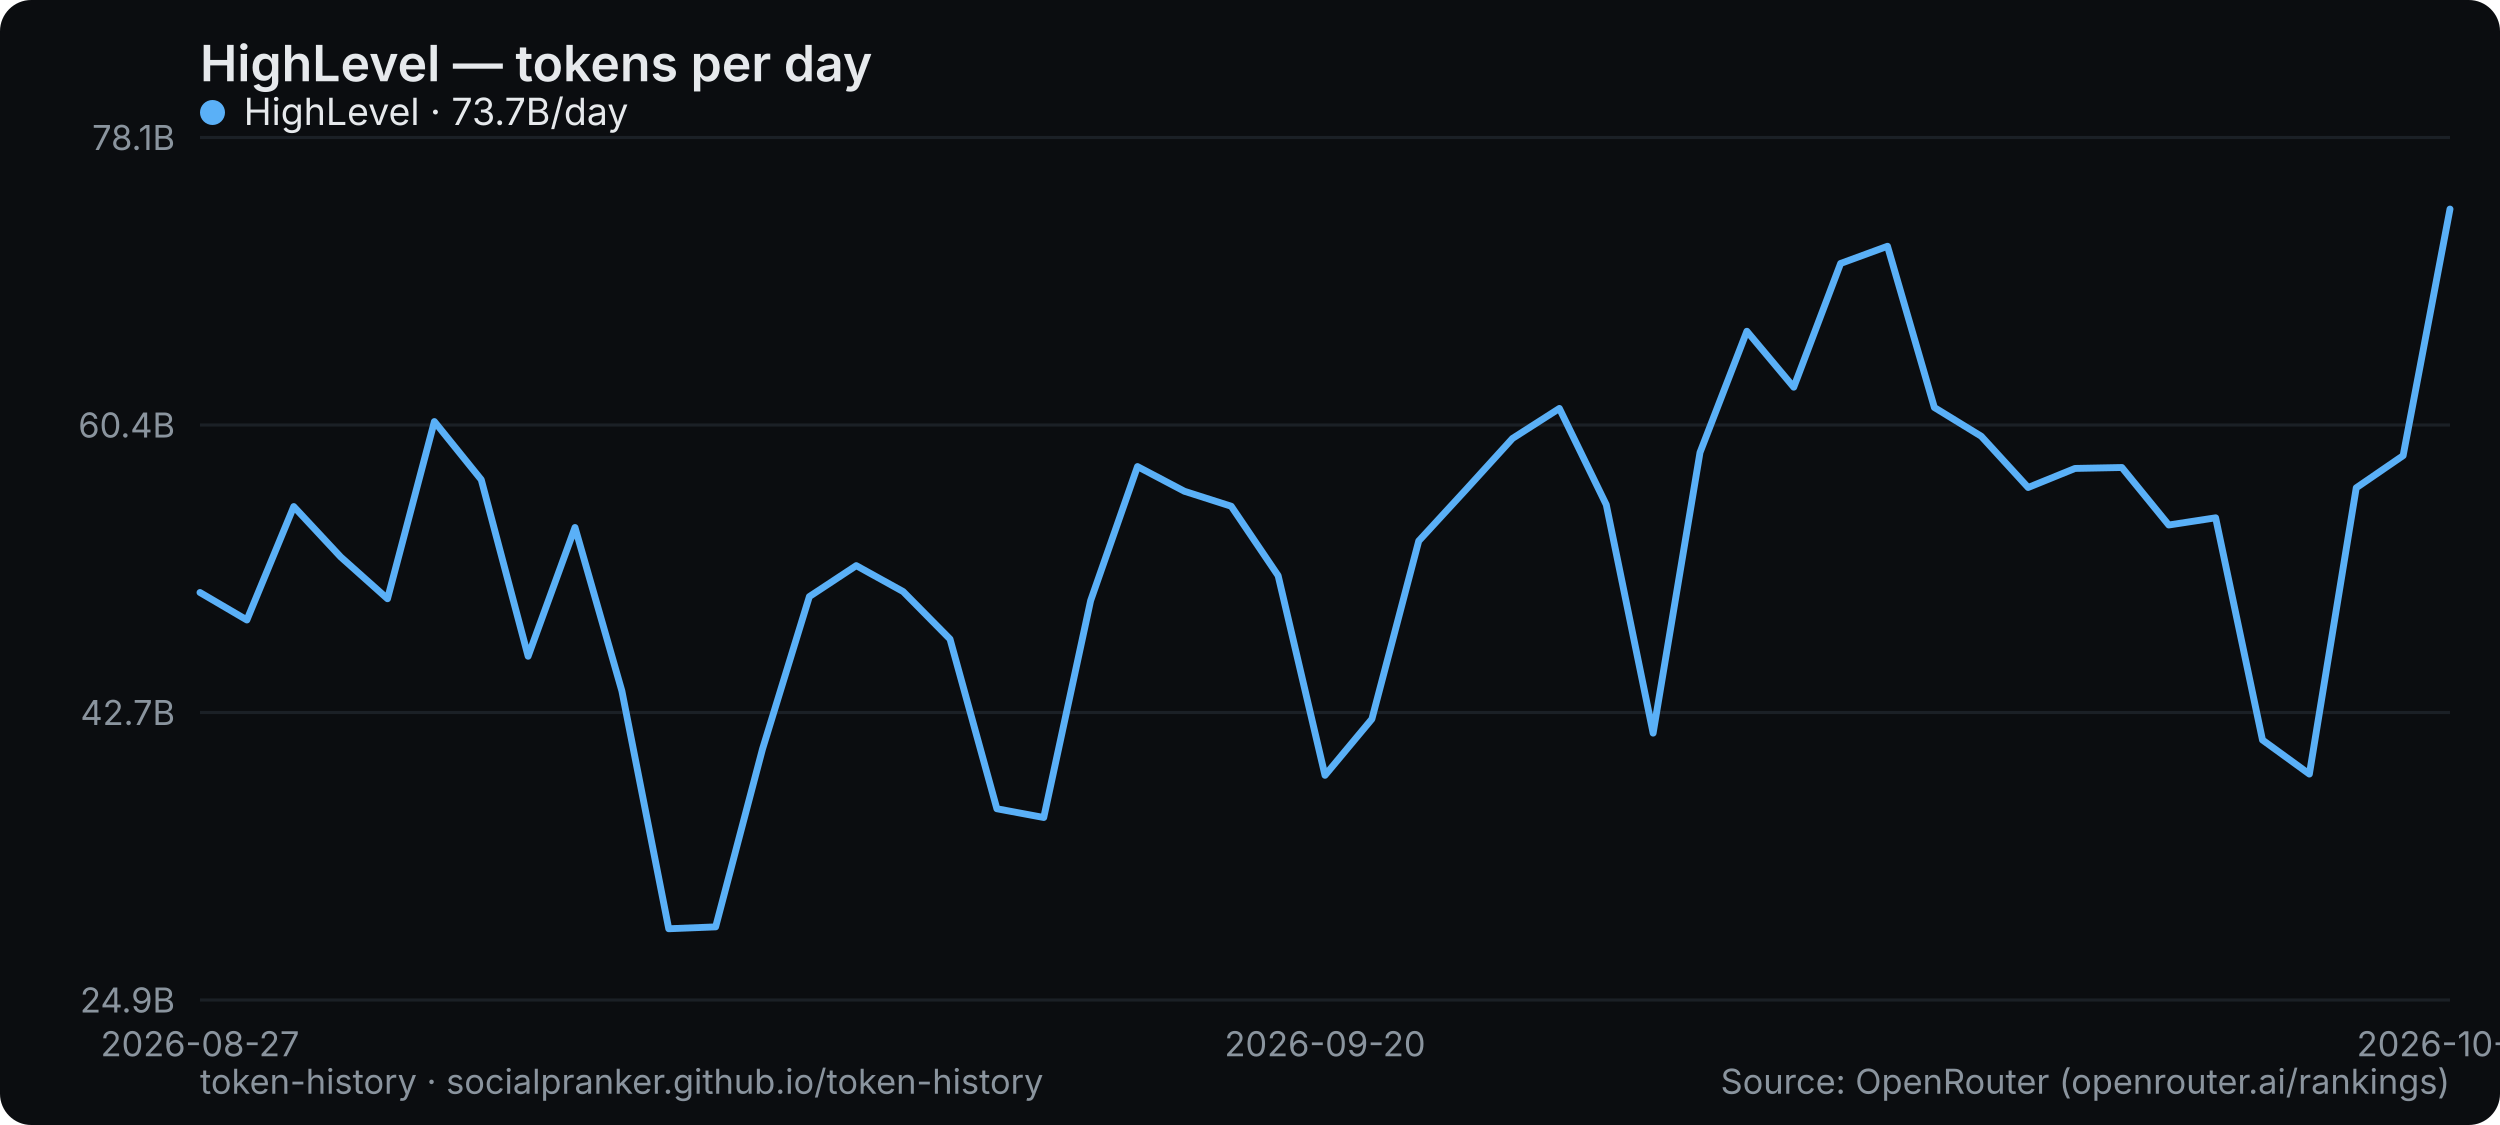
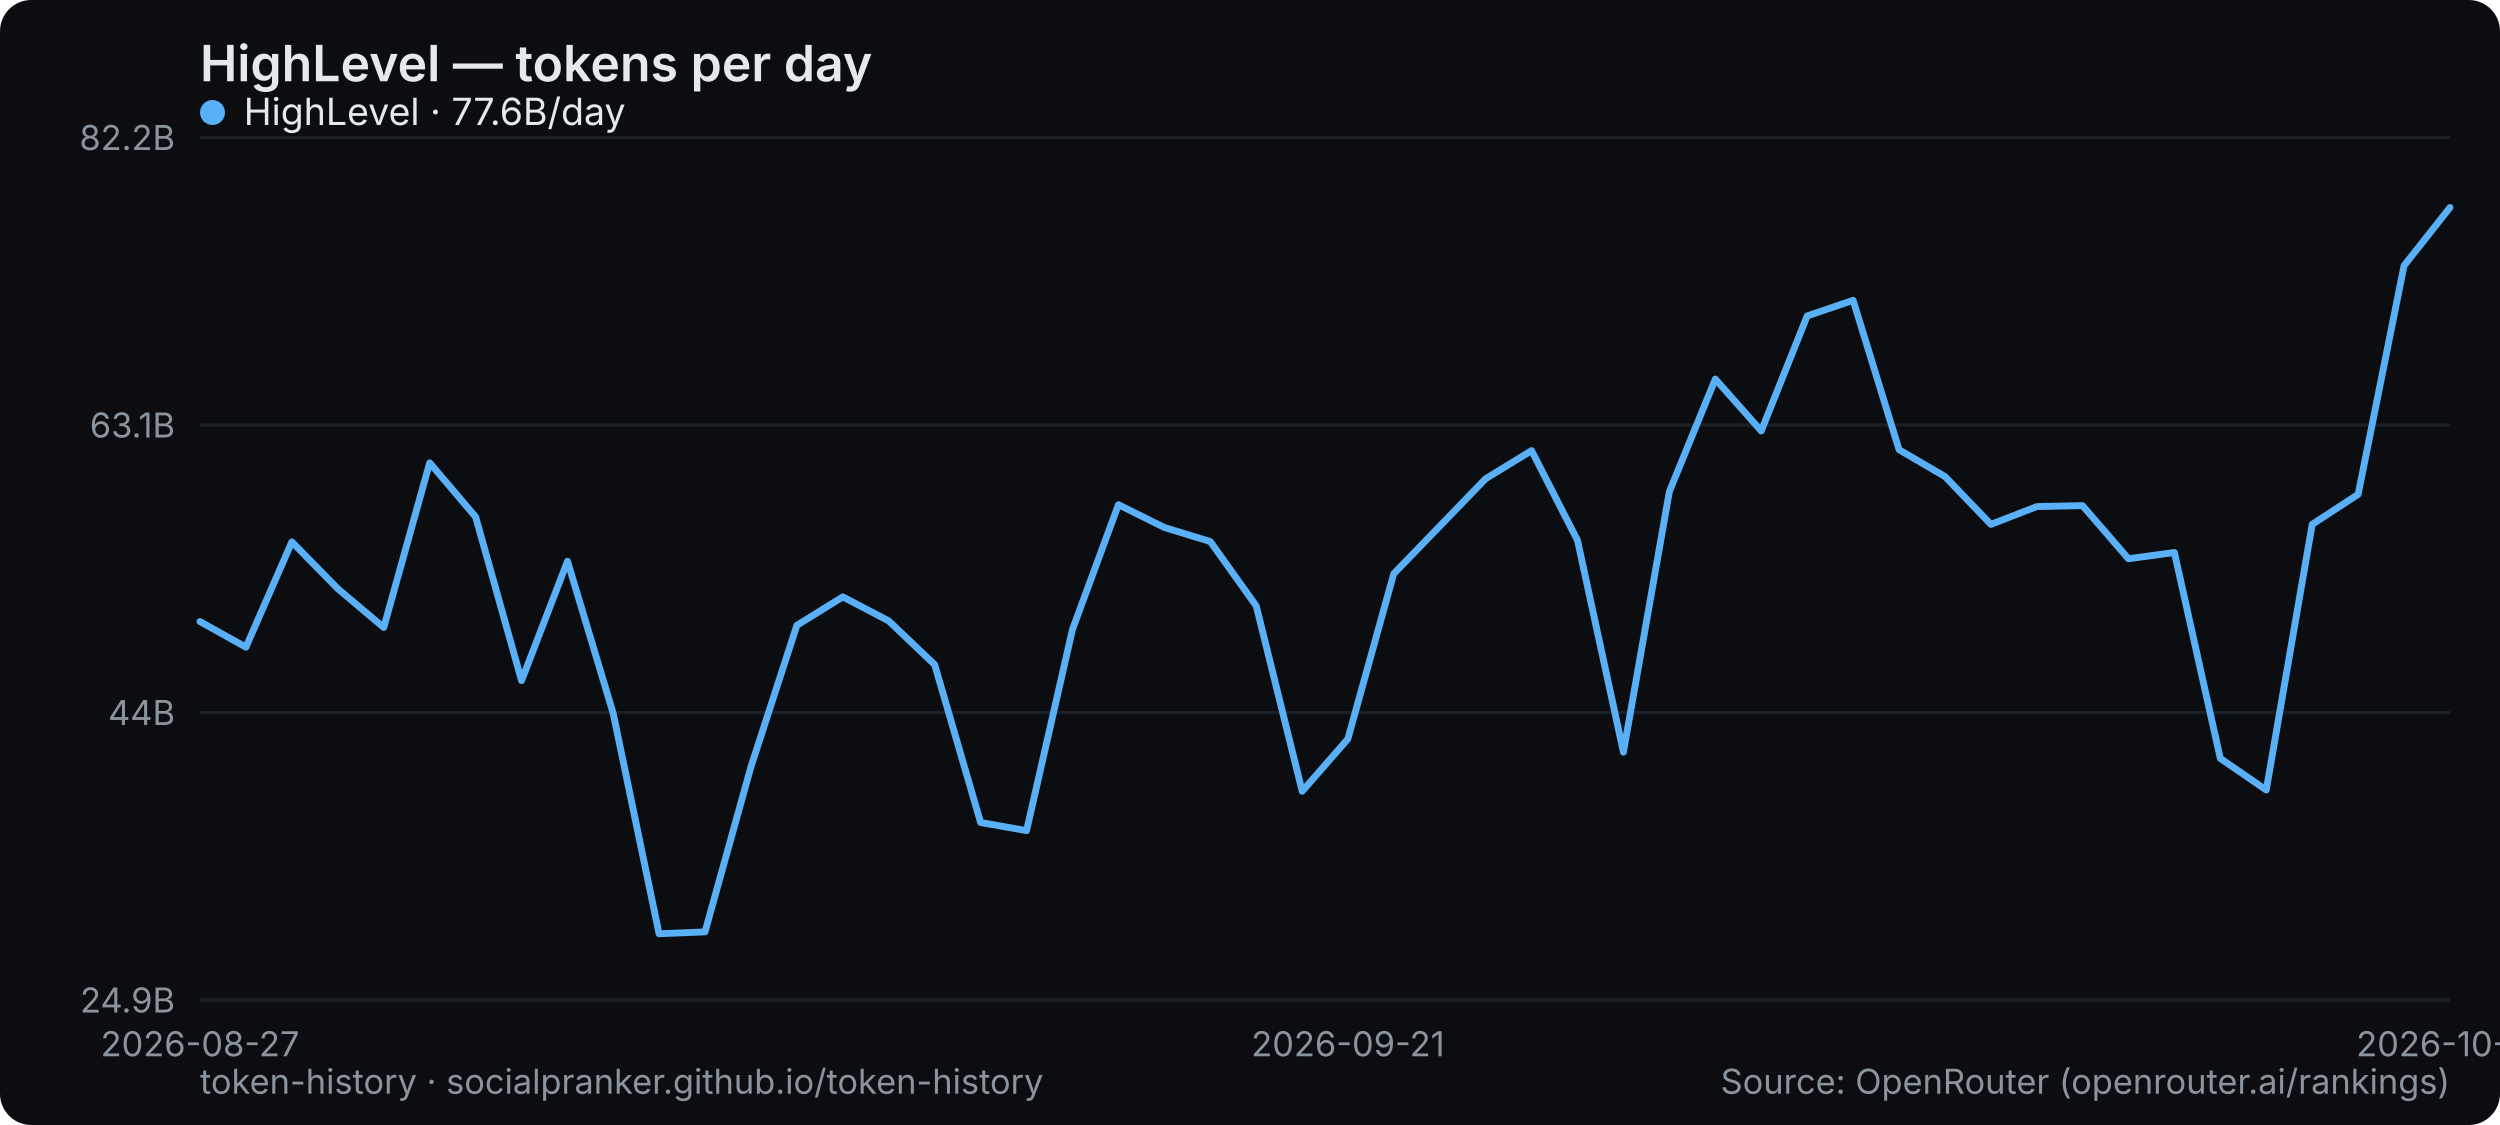
<svg xmlns="http://www.w3.org/2000/svg" width="800" height="360" viewBox="0 0 800 360" role="img" aria-label="HighLevel — tokens per day">
  <rect width="800" height="360" rx="10" fill="#0b0d10" />
  <text x="64" y="26" font-family="system-ui,-apple-system,Segoe UI,sans-serif" font-size="16" font-weight="600" fill="#e6e9ec">HighLevel — tokens per day</text>
  <line x1="64" y1="320" x2="784" y2="320" stroke="#1b2026" stroke-width="1" />
  <text x="56" y="324" text-anchor="end" font-family="system-ui,-apple-system,Segoe UI,sans-serif" font-size="11" fill="#8a949e">24.9B</text>
  <line x1="64" y1="228" x2="784" y2="228" stroke="#1b2026" stroke-width="1" />
-   <text x="56" y="232" text-anchor="end" font-family="system-ui,-apple-system,Segoe UI,sans-serif" font-size="11" fill="#8a949e">42.7B</text>
+   <text x="56" y="232" text-anchor="end" font-family="system-ui,-apple-system,Segoe UI,sans-serif" font-size="11" fill="#8a949e">44B</text>
  <line x1="64" y1="136" x2="784" y2="136" stroke="#1b2026" stroke-width="1" />
-   <text x="56" y="140" text-anchor="end" font-family="system-ui,-apple-system,Segoe UI,sans-serif" font-size="11" fill="#8a949e">60.4B</text>
+   <text x="56" y="140" text-anchor="end" font-family="system-ui,-apple-system,Segoe UI,sans-serif" font-size="11" fill="#8a949e">63.1B</text>
  <line x1="64" y1="44" x2="784" y2="44" stroke="#1b2026" stroke-width="1" />
-   <text x="56" y="48" text-anchor="end" font-family="system-ui,-apple-system,Segoe UI,sans-serif" font-size="11" fill="#8a949e">78.1B</text>
+   <text x="56" y="48" text-anchor="end" font-family="system-ui,-apple-system,Segoe UI,sans-serif" font-size="11" fill="#8a949e">82.2B</text>
  <text x="64" y="338" text-anchor="middle" font-family="system-ui,-apple-system,Segoe UI,sans-serif" font-size="11" fill="#8a949e">2026-08-27</text>
-   <text x="424" y="338" text-anchor="middle" font-family="system-ui,-apple-system,Segoe UI,sans-serif" font-size="11" fill="#8a949e">2026-09-20</text>
-   <text x="784" y="338" text-anchor="middle" font-family="system-ui,-apple-system,Segoe UI,sans-serif" font-size="11" fill="#8a949e">2026-10-15</text>
-   <polyline points="64.0,189.6 79.0,198.4 94.0,162.1 109.0,178.2 124.0,191.6 139.0,134.9 154.0,153.5 169.0,210.0 184.0,168.8 199.0,221.1 214.0,297.2 229.0,296.6 244.0,239.7 259.0,190.9 274.0,181.0 289.0,189.3 304.0,204.5 319.0,258.8 334.0,261.6 349.0,192.2 364.0,149.3 379.0,157.2 394.0,162.0 409.0,184.2 424.0,248.1 439.0,230.1 454.0,173.1 469.0,156.8 484.0,140.3 499.0,130.7 514.0,161.5 529.0,234.6 544.0,144.8 559.0,106.0 574.0,123.9 589.0,84.3 604.0,78.8 619.0,130.4 634.0,139.6 649.0,156.0 664.0,149.9 679.0,149.6 694.0,168.0 709.0,165.7 724.0,236.8 739.0,247.7 754.0,156.1 769.0,145.8 784.0,66.9" fill="none" stroke="#5ab0f7" stroke-width="2.2" stroke-linejoin="round" stroke-linecap="round" />
+   <text x="431.347" y="338" text-anchor="middle" font-family="system-ui,-apple-system,Segoe UI,sans-serif" font-size="11" fill="#8a949e">2026-09-21</text>
+   <text x="784" y="338" text-anchor="middle" font-family="system-ui,-apple-system,Segoe UI,sans-serif" font-size="11" fill="#8a949e">2026-10-16</text>
+   <polyline points="64.0,198.9 78.7,207.1 93.4,173.4 108.1,188.4 122.8,200.8 137.5,148.1 152.2,165.4 166.9,217.8 181.6,179.6 196.2,228.2 210.9,298.8 225.6,298.2 240.3,245.4 255.0,200.1 269.7,191.0 284.4,198.7 299.1,212.7 313.8,263.2 328.5,265.8 343.2,201.4 357.9,161.5 372.6,168.8 387.3,173.3 402.0,193.9 416.7,253.2 431.3,236.5 446.0,183.6 460.7,168.4 475.4,153.2 490.1,144.2 504.8,172.9 519.5,240.7 534.2,157.3 548.9,121.3 563.6,137.9 578.3,101.1 593.0,96.1 607.7,143.9 622.4,152.5 637.1,167.8 651.8,162.1 666.4,161.8 681.1,178.8 695.8,176.8 710.5,242.7 725.2,252.8 739.9,167.8 754.6,158.2 769.3,85.0 784.0,66.4" fill="none" stroke="#5ab0f7" stroke-width="2.2" stroke-linejoin="round" stroke-linecap="round" />
  <g font-family="system-ui,-apple-system,Segoe UI,sans-serif" font-size="12">
    <circle cx="68" cy="36" r="4" fill="#5ab0f7" />
-     <text x="78" y="40" fill="#e6e9ec">HighLevel · 73.7B/day</text>
+     <text x="78" y="40" fill="#e6e9ec">HighLevel · 77.6B/day</text>
  </g>
  <text x="64" y="350" font-family="system-ui,-apple-system,Segoe UI,sans-serif" font-size="11" fill="#8a949e">token-history · socialpranker.github.io/token-history</text>
  <text x="784" y="350" text-anchor="end" font-family="system-ui,-apple-system,Segoe UI,sans-serif" font-size="11" fill="#8a949e">Source: OpenRouter (openrouter.ai/rankings)</text>
</svg>
